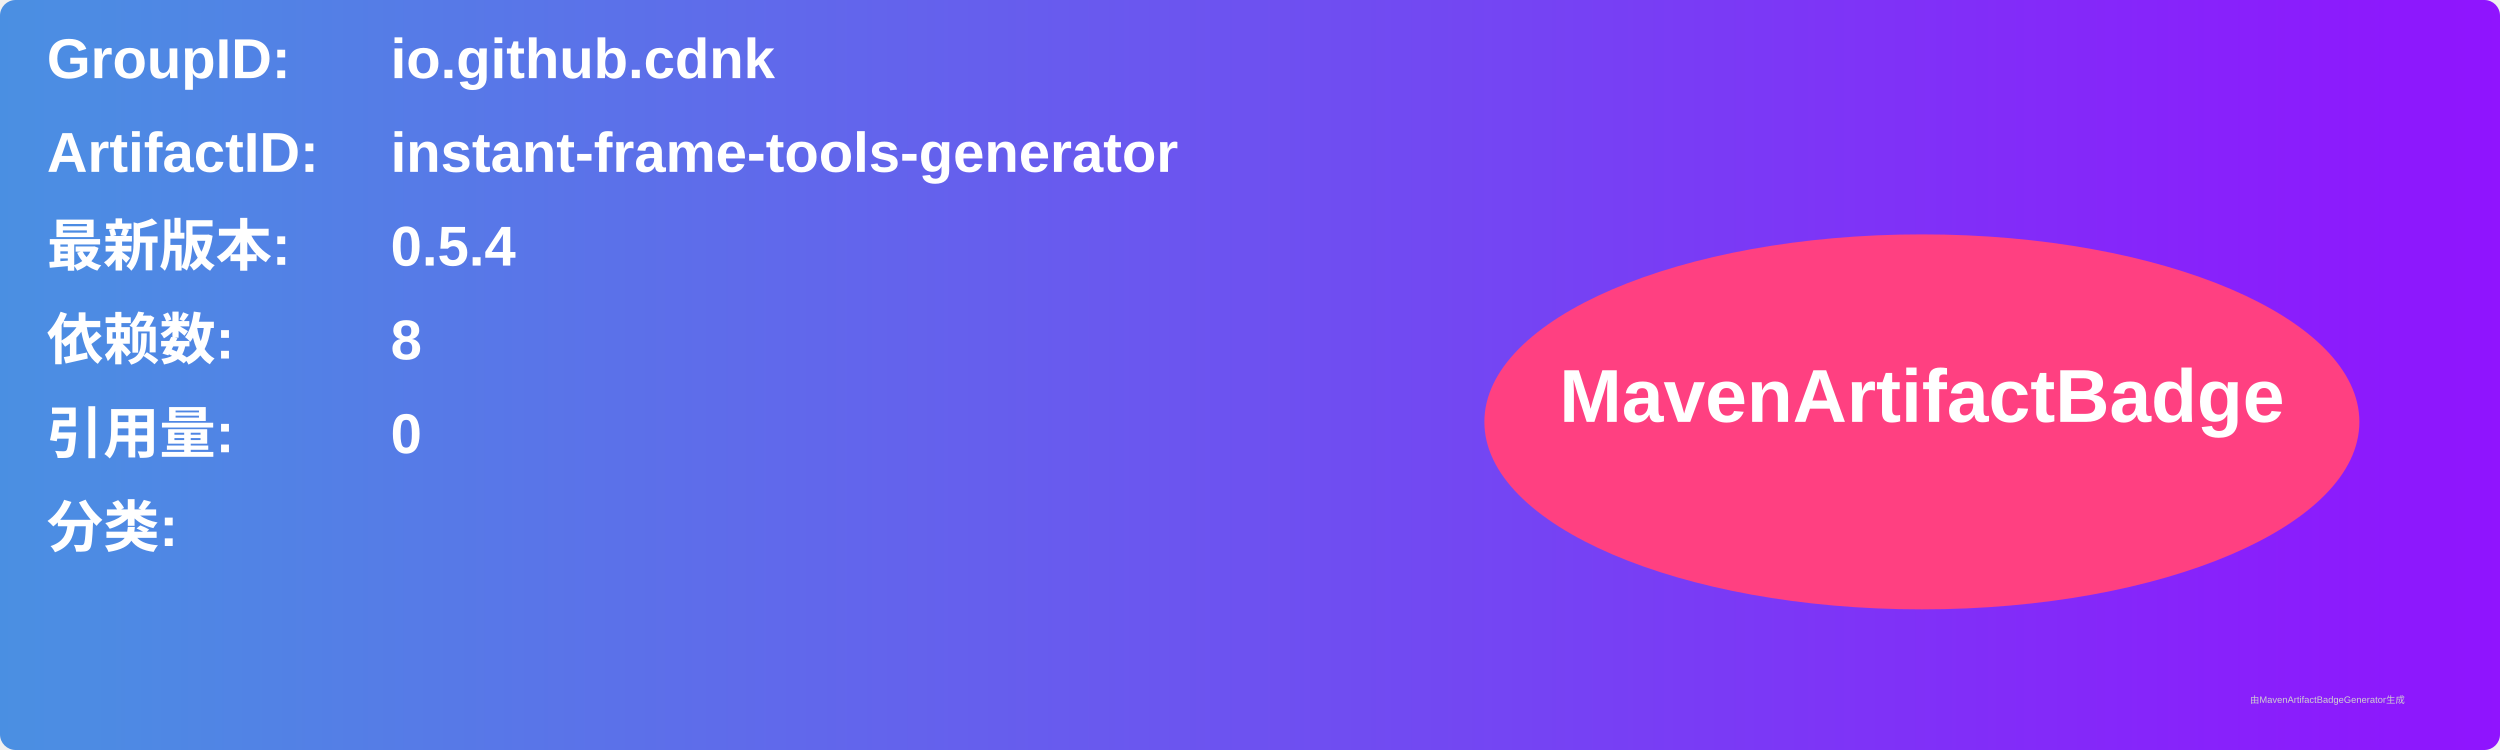
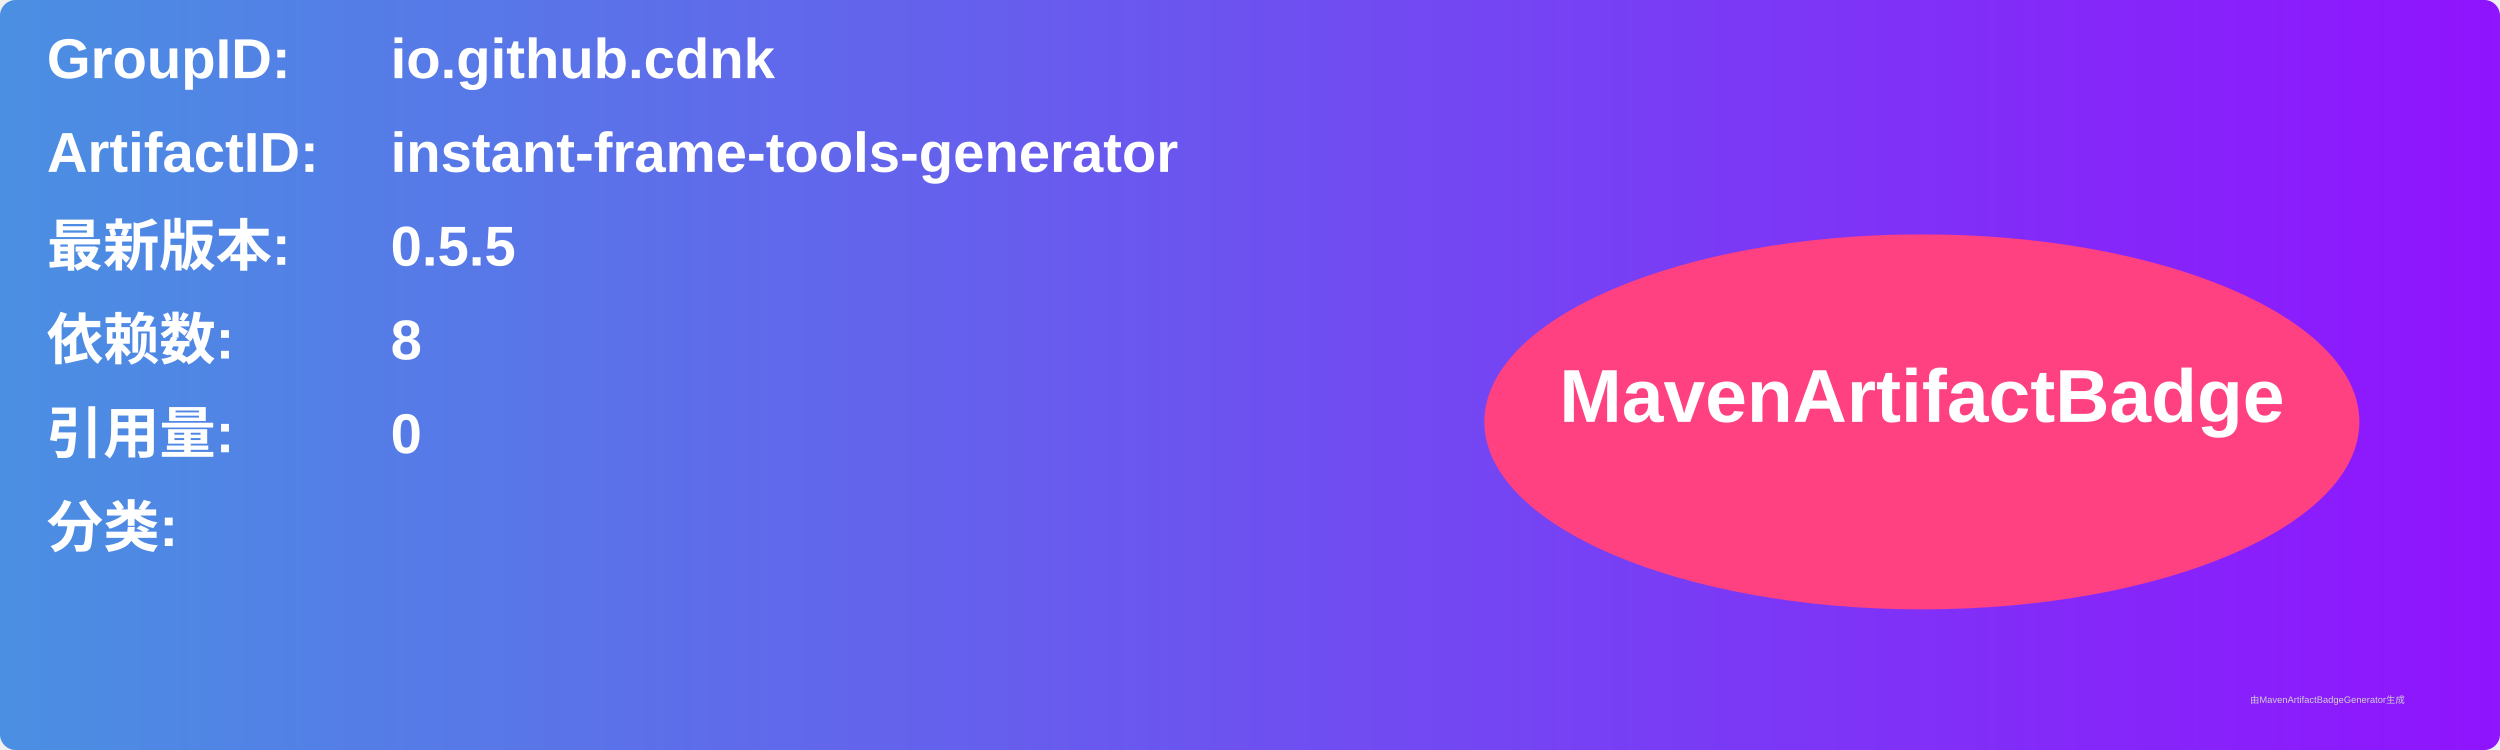
<svg xmlns="http://www.w3.org/2000/svg" width="800" height="240" viewBox="0 0 800 240">
  <linearGradient id="grad" x1="0%" y1="0%" x2="100%" y2="0%">
    <stop offset="0%" stop-color="#4a90e2" />
    <stop offset="100%" stop-color="#9013fe" />
  </linearGradient>
  <rect width="100%" height="100%" rx="5" ry="5" fill="url(#grad)" />
  <g transform="translate(15, 15)">
    <text x="0" y="10" font-family="Arial" font-size="18" fill="white" font-weight="bold" width="260">GroupID:</text>
    <text x="110" y="10" font-family="Arial" font-size="18" fill="white" font-weight="bold" width="460">io.github.cdnk</text>
    <text x="0" y="40" font-family="Arial" font-size="18" fill="white" font-weight="bold" width="260">ArtifactID:</text>
    <text x="110" y="40" font-family="Arial" font-size="18" fill="white" font-weight="bold" width="460">instant-frame-tools-generator</text>
    <text x="0" y="70" font-family="Arial" font-size="18" fill="white" font-weight="bold">最新版本:</text>
    <text x="110" y="70" font-family="Arial" font-size="18" fill="white" font-weight="bold">
-       <tspan font-weight="bold">0.5.4</tspan>
+       <tspan font-weight="bold">0.5.5</tspan>
    </text>
    <text x="0" y="100" font-family="Arial" font-size="18" fill="white" font-weight="bold">依赖数: </text>
    <text x="110" y="100" font-family="Arial" font-size="18" fill="white">
      <tspan font-weight="bold">8</tspan>
    </text>
    <text x="0" y="130" font-family="Arial" font-size="18" fill="white" font-weight="bold">引用量: </text>
    <text x="110" y="130" font-family="Arial" font-size="18" fill="white">
      <tspan font-weight="bold">0</tspan>
    </text>
    <text x="0" y="160" font-family="Arial" font-size="18" fill="white" font-weight="bold">分类:</text>
    <text x="10" y="190" font-family="Arial" font-size="10" fill="white">
      <tspan font-weight="bold" />
    </text>
    <ellipse cx="600" cy="120" rx="140" ry="60" fill="#ff4081" />
    <text x="600" y="120" text-anchor="middle" font-family="Arial" font-size="24" fill="white" font-weight="bold">MavenArtifactBadge</text>
  </g>
  <text x="720" y="225" font-family="Arial" font-size="3" fill="#d0d0d0">由MavenArtifactBadgeGenerator生成</text>
</svg>
